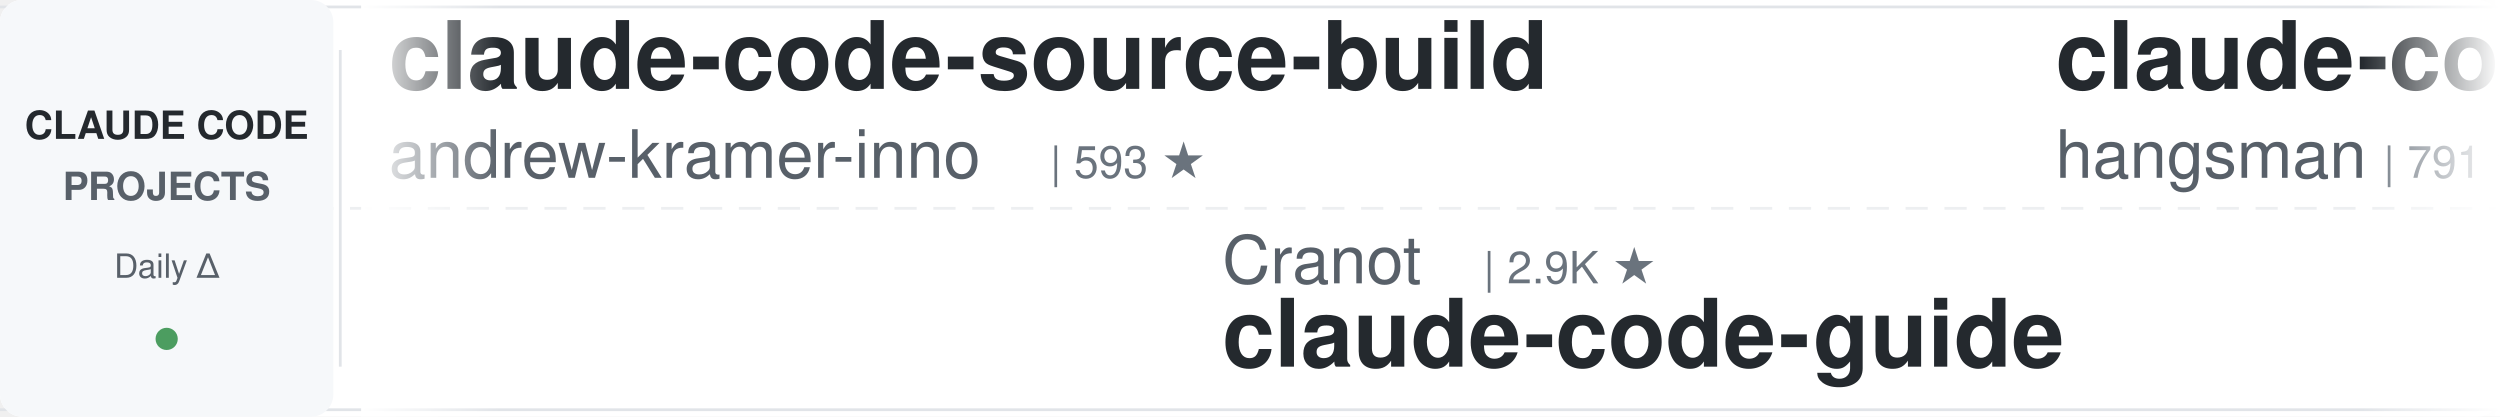
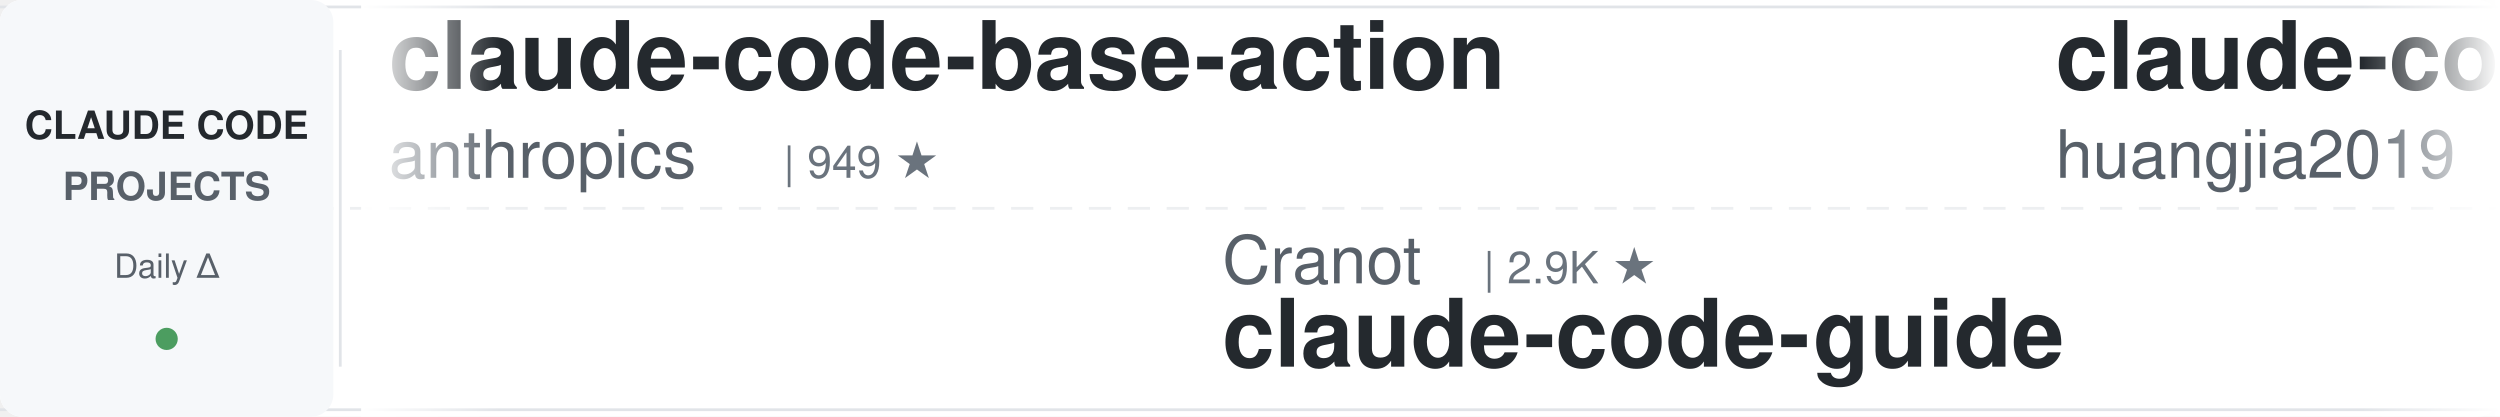
<svg xmlns="http://www.w3.org/2000/svg" width="900" height="150">
  <defs>
    <linearGradient id="leftFade" x1="0%" y1="0%" x2="100%" y2="0%">
      <stop offset="0%" style="stop-color:#ffffff;stop-opacity:1" />
      <stop offset="100%" style="stop-color:#ffffff;stop-opacity:0" />
    </linearGradient>
    <linearGradient id="rightFade" x1="0%" y1="0%" x2="100%" y2="0%">
      <stop offset="0%" style="stop-color:#ffffff;stop-opacity:0" />
      <stop offset="100%" style="stop-color:#ffffff;stop-opacity:1" />
    </linearGradient>
  </defs>
  <rect width="900" height="150" fill="#ffffff" rx="8" />
  <rect x="0" y="2" width="900" height="1" fill="#e1e4e8" />
  <rect x="0" y="147" width="900" height="1" fill="#e1e4e8" />
  <line x1="0" y1="75" x2="900" y2="75" stroke="#e1e4e8" stroke-width="1" stroke-dasharray="8 6" opacity="0.6" />
  <rect x="0" y="0" width="120" height="150" fill="#f6f8fa" rx="8" />
  <text x="60" y="50" font-family="-apple-system, BlinkMacSystemFont, 'Segoe UI', Helvetica, Arial, sans-serif" font-size="14" font-weight="600" fill="#24292e" text-anchor="middle">CLAUDE CODE</text>
  <text x="60" y="72" font-family="-apple-system, BlinkMacSystemFont, 'Segoe UI', Helvetica, Arial, sans-serif" font-size="14" font-weight="600" fill="#586069" text-anchor="middle">PROJECTS</text>
  <text x="60" y="100" font-family="-apple-system, BlinkMacSystemFont, 'Segoe UI', Helvetica, Arial, sans-serif" font-size="12" font-weight="500" fill="#586069" text-anchor="middle">Daily Δ</text>
  <circle cx="60" cy="122" r="4" fill="#22863a" opacity="0.8" />
  <rect x="122" y="18" width="1" height="114" fill="#e1e4e8" />
  <clipPath id="tickerClip">
    <rect x="130" y="0" width="770" height="150" />
  </clipPath>
  <g clip-path="url(#tickerClip)">
    <g id="tickerItems">
      <animateTransform attributeName="transform" attributeType="XML" type="translate" from="0 0" to="-3000 0" dur="54s" repeatCount="indefinite" />
      <g transform="translate(0, 0)">
-         <text x="140" y="32" font-family="-apple-system, BlinkMacSystemFont, 'Segoe UI', Helvetica, Arial, sans-serif" font-size="34" font-weight="600" fill="#24292e">claude-code-source-build</text>
-         <text x="140" y="64" font-family="-apple-system, BlinkMacSystemFont, 'Segoe UI', Helvetica, Arial, sans-serif" font-size="24" font-weight="400" fill="#586069">andrew-kramer-inno</text>
-         <text x="378" y="64" font-family="-apple-system, BlinkMacSystemFont, 'Segoe UI', Helvetica, Arial, sans-serif" font-size="16" font-weight="500" fill="#6a737d">| 593 ★</text>
+         <text x="140" y="32" font-family="-apple-system, BlinkMacSystemFont, 'Segoe UI', Helvetica, Arial, sans-serif" font-size="34" font-weight="600" fill="#24292e">claude-code-base-action</text>
+         <text x="140" y="64" font-family="-apple-system, BlinkMacSystemFont, 'Segoe UI', Helvetica, Arial, sans-serif" font-size="24" font-weight="400" fill="#586069">anthropics</text>
+         <text x="282" y="64" font-family="-apple-system, BlinkMacSystemFont, 'Segoe UI', Helvetica, Arial, sans-serif" font-size="16" font-weight="500" fill="#6a737d">| 949 ★</text>
      </g>
      <g transform="translate(300, 0)">
        <text x="140" y="102" font-family="-apple-system, BlinkMacSystemFont, 'Segoe UI', Helvetica, Arial, sans-serif" font-size="24" font-weight="400" fill="#586069">Cranot</text>
        <text x="234" y="102" font-family="-apple-system, BlinkMacSystemFont, 'Segoe UI', Helvetica, Arial, sans-serif" font-size="16" font-weight="500" fill="#6a737d">| 2.9K ★</text>
        <text x="140" y="132" font-family="-apple-system, BlinkMacSystemFont, 'Segoe UI', Helvetica, Arial, sans-serif" font-size="34" font-weight="600" fill="#24292e">claude-code-guide</text>
      </g>
      <g transform="translate(600, 0)">
-         <text x="140" y="32" font-family="-apple-system, BlinkMacSystemFont, 'Segoe UI', Helvetica, Arial, sans-serif" font-size="34" font-weight="600" fill="#24292e">claude-code-source</text>
-         <text x="140" y="64" font-family="-apple-system, BlinkMacSystemFont, 'Segoe UI', Helvetica, Arial, sans-serif" font-size="24" font-weight="400" fill="#586069">hangsman</text>
-         <text x="258" y="64" font-family="-apple-system, BlinkMacSystemFont, 'Segoe UI', Helvetica, Arial, sans-serif" font-size="16" font-weight="500" fill="#6a737d">| 791 ★</text>
+         <text x="140" y="32" font-family="-apple-system, BlinkMacSystemFont, 'Segoe UI', Helvetica, Arial, sans-serif" font-size="34" font-weight="600" fill="#24292e">claude-code-engineering</text>
+         <text x="140" y="64" font-family="-apple-system, BlinkMacSystemFont, 'Segoe UI', Helvetica, Arial, sans-serif" font-size="24" font-weight="400" fill="#586069">huangjia2019</text>
+         <text x="306" y="64" font-family="-apple-system, BlinkMacSystemFont, 'Segoe UI', Helvetica, Arial, sans-serif" font-size="16" font-weight="500" fill="#6a737d">| 1.1K ★</text>
      </g>
      <g transform="translate(900, 0)">
-         <text x="140" y="102" font-family="-apple-system, BlinkMacSystemFont, 'Segoe UI', Helvetica, Arial, sans-serif" font-size="24" font-weight="400" fill="#586069">Piebald-AI</text>
-         <text x="282" y="102" font-family="-apple-system, BlinkMacSystemFont, 'Segoe UI', Helvetica, Arial, sans-serif" font-size="16" font-weight="500" fill="#6a737d">| 12.3K ★</text>
-         <text x="140" y="132" font-family="-apple-system, BlinkMacSystemFont, 'Segoe UI', Helvetica, Arial, sans-serif" font-size="34" font-weight="600" fill="#24292e">claude-code-system-promp...</text>
+         <text x="140" y="102" font-family="-apple-system, BlinkMacSystemFont, 'Segoe UI', Helvetica, Arial, sans-serif" font-size="24" font-weight="400" fill="#586069">multica-ai</text>
+         <text x="282" y="102" font-family="-apple-system, BlinkMacSystemFont, 'Segoe UI', Helvetica, Arial, sans-serif" font-size="16" font-weight="500" fill="#6a737d">| 203.3K ★</text>
+         <text x="140" y="132" font-family="-apple-system, BlinkMacSystemFont, 'Segoe UI', Helvetica, Arial, sans-serif" font-size="34" font-weight="600" fill="#24292e">andrej-karpathy-skills</text>
      </g>
      <g transform="translate(1200, 0)">
-         <text x="140" y="32" font-family="-apple-system, BlinkMacSystemFont, 'Segoe UI', Helvetica, Arial, sans-serif" font-size="34" font-weight="600" fill="#24292e">awesome-claude-code</text>
-         <text x="140" y="64" font-family="-apple-system, BlinkMacSystemFont, 'Segoe UI', Helvetica, Arial, sans-serif" font-size="24" font-weight="400" fill="#586069">jqueryscript</text>
-         <text x="306" y="64" font-family="-apple-system, BlinkMacSystemFont, 'Segoe UI', Helvetica, Arial, sans-serif" font-size="16" font-weight="500" fill="#6a737d">| 501 ★</text>
+         <text x="140" y="32" font-family="-apple-system, BlinkMacSystemFont, 'Segoe UI', Helvetica, Arial, sans-serif" font-size="34" font-weight="600" fill="#24292e">Claude-Code-Source-Study</text>
+         <text x="140" y="64" font-family="-apple-system, BlinkMacSystemFont, 'Segoe UI', Helvetica, Arial, sans-serif" font-size="24" font-weight="400" fill="#586069">luyao618</text>
+         <text x="258" y="64" font-family="-apple-system, BlinkMacSystemFont, 'Segoe UI', Helvetica, Arial, sans-serif" font-size="16" font-weight="500" fill="#6a737d">| 1.7K ★</text>
      </g>
      <g transform="translate(1500, 0)">
-         <text x="140" y="102" font-family="-apple-system, BlinkMacSystemFont, 'Segoe UI', Helvetica, Arial, sans-serif" font-size="24" font-weight="400" fill="#586069">Pimzino</text>
-         <text x="246" y="102" font-family="-apple-system, BlinkMacSystemFont, 'Segoe UI', Helvetica, Arial, sans-serif" font-size="16" font-weight="500" fill="#6a737d">| 3.8K ★</text>
-         <text x="140" y="132" font-family="-apple-system, BlinkMacSystemFont, 'Segoe UI', Helvetica, Arial, sans-serif" font-size="34" font-weight="600" fill="#24292e">claude-code-spec-workflo...</text>
+         <text x="140" y="102" font-family="-apple-system, BlinkMacSystemFont, 'Segoe UI', Helvetica, Arial, sans-serif" font-size="24" font-weight="400" fill="#586069">WorldFlowAI</text>
+         <text x="294" y="102" font-family="-apple-system, BlinkMacSystemFont, 'Segoe UI', Helvetica, Arial, sans-serif" font-size="16" font-weight="500" fill="#6a737d">| 1.3K ★</text>
+         <text x="140" y="132" font-family="-apple-system, BlinkMacSystemFont, 'Segoe UI', Helvetica, Arial, sans-serif" font-size="34" font-weight="600" fill="#24292e">everything-claude-code</text>
      </g>
      <g transform="translate(1800, 0)">
-         <text x="140" y="32" font-family="-apple-system, BlinkMacSystemFont, 'Segoe UI', Helvetica, Arial, sans-serif" font-size="34" font-weight="600" fill="#24292e">claude-code-guide</text>
-         <text x="140" y="64" font-family="-apple-system, BlinkMacSystemFont, 'Segoe UI', Helvetica, Arial, sans-serif" font-size="24" font-weight="400" fill="#586069">zebbern</text>
-         <text x="246" y="64" font-family="-apple-system, BlinkMacSystemFont, 'Segoe UI', Helvetica, Arial, sans-serif" font-size="16" font-weight="500" fill="#6a737d">| 4.6K ★</text>
+         <text x="140" y="32" font-family="-apple-system, BlinkMacSystemFont, 'Segoe UI', Helvetica, Arial, sans-serif" font-size="34" font-weight="600" fill="#24292e">arcads-claude-code</text>
+         <text x="140" y="64" font-family="-apple-system, BlinkMacSystemFont, 'Segoe UI', Helvetica, Arial, sans-serif" font-size="24" font-weight="400" fill="#586069">krusemediallc</text>
+         <text x="318" y="64" font-family="-apple-system, BlinkMacSystemFont, 'Segoe UI', Helvetica, Arial, sans-serif" font-size="16" font-weight="500" fill="#6a737d">| 1.2K ★</text>
      </g>
      <g transform="translate(2100, 0)">
-         <text x="140" y="102" font-family="-apple-system, BlinkMacSystemFont, 'Segoe UI', Helvetica, Arial, sans-serif" font-size="24" font-weight="400" fill="#586069">FlorianBruniaux</text>
-         <text x="342" y="102" font-family="-apple-system, BlinkMacSystemFont, 'Segoe UI', Helvetica, Arial, sans-serif" font-size="16" font-weight="500" fill="#6a737d">| 5.7K ★</text>
-         <text x="140" y="132" font-family="-apple-system, BlinkMacSystemFont, 'Segoe UI', Helvetica, Arial, sans-serif" font-size="34" font-weight="600" fill="#24292e">claude-code-ultimate-gui...</text>
+         <text x="140" y="102" font-family="-apple-system, BlinkMacSystemFont, 'Segoe UI', Helvetica, Arial, sans-serif" font-size="24" font-weight="400" fill="#586069">centminmod</text>
+         <text x="282" y="102" font-family="-apple-system, BlinkMacSystemFont, 'Segoe UI', Helvetica, Arial, sans-serif" font-size="16" font-weight="500" fill="#6a737d">| 2.6K ★</text>
+         <text x="140" y="132" font-family="-apple-system, BlinkMacSystemFont, 'Segoe UI', Helvetica, Arial, sans-serif" font-size="34" font-weight="600" fill="#24292e">my-claude-code-setup</text>
      </g>
      <g transform="translate(2400, 0)">
-         <text x="140" y="32" font-family="-apple-system, BlinkMacSystemFont, 'Segoe UI', Helvetica, Arial, sans-serif" font-size="34" font-weight="600" fill="#24292e">claude-coder</text>
-         <text x="140" y="64" font-family="-apple-system, BlinkMacSystemFont, 'Segoe UI', Helvetica, Arial, sans-serif" font-size="24" font-weight="400" fill="#586069">kodu-ai</text>
-         <text x="246" y="64" font-family="-apple-system, BlinkMacSystemFont, 'Segoe UI', Helvetica, Arial, sans-serif" font-size="16" font-weight="500" fill="#6a737d">| 5.2K ★</text>
+         <text x="140" y="32" font-family="-apple-system, BlinkMacSystemFont, 'Segoe UI', Helvetica, Arial, sans-serif" font-size="34" font-weight="600" fill="#24292e">ECC</text>
+         <text x="140" y="64" font-family="-apple-system, BlinkMacSystemFont, 'Segoe UI', Helvetica, Arial, sans-serif" font-size="24" font-weight="400" fill="#586069">affaan-m</text>
+         <text x="258" y="64" font-family="-apple-system, BlinkMacSystemFont, 'Segoe UI', Helvetica, Arial, sans-serif" font-size="16" font-weight="500" fill="#6a737d">| 240.6K ★</text>
      </g>
      <g transform="translate(2700, 0)">
-         <text x="140" y="102" font-family="-apple-system, BlinkMacSystemFont, 'Segoe UI', Helvetica, Arial, sans-serif" font-size="24" font-weight="400" fill="#586069">lorryjovens-hub</text>
-         <text x="342" y="102" font-family="-apple-system, BlinkMacSystemFont, 'Segoe UI', Helvetica, Arial, sans-serif" font-size="16" font-weight="500" fill="#6a737d">| 1.7K ★</text>
-         <text x="140" y="132" font-family="-apple-system, BlinkMacSystemFont, 'Segoe UI', Helvetica, Arial, sans-serif" font-size="34" font-weight="600" fill="#24292e">claude-code-rust</text>
+         <text x="140" y="102" font-family="-apple-system, BlinkMacSystemFont, 'Segoe UI', Helvetica, Arial, sans-serif" font-size="24" font-weight="400" fill="#586069">JrCx7scC</text>
+         <text x="258" y="102" font-family="-apple-system, BlinkMacSystemFont, 'Segoe UI', Helvetica, Arial, sans-serif" font-size="16" font-weight="500" fill="#6a737d">| 373 ★</text>
+         <text x="140" y="132" font-family="-apple-system, BlinkMacSystemFont, 'Segoe UI', Helvetica, Arial, sans-serif" font-size="34" font-weight="600" fill="#24292e">claude-code-source</text>
      </g>
      <g transform="translate(3000, 0)">
-         <text x="140" y="32" font-family="-apple-system, BlinkMacSystemFont, 'Segoe UI', Helvetica, Arial, sans-serif" font-size="34" font-weight="600" fill="#24292e">claude-code-source-build</text>
-         <text x="140" y="64" font-family="-apple-system, BlinkMacSystemFont, 'Segoe UI', Helvetica, Arial, sans-serif" font-size="24" font-weight="400" fill="#586069">andrew-kramer-inno</text>
-         <text x="378" y="64" font-family="-apple-system, BlinkMacSystemFont, 'Segoe UI', Helvetica, Arial, sans-serif" font-size="16" font-weight="500" fill="#6a737d">| 593 ★</text>
+         <text x="140" y="32" font-family="-apple-system, BlinkMacSystemFont, 'Segoe UI', Helvetica, Arial, sans-serif" font-size="34" font-weight="600" fill="#24292e">claude-code-base-action</text>
+         <text x="140" y="64" font-family="-apple-system, BlinkMacSystemFont, 'Segoe UI', Helvetica, Arial, sans-serif" font-size="24" font-weight="400" fill="#586069">anthropics</text>
+         <text x="282" y="64" font-family="-apple-system, BlinkMacSystemFont, 'Segoe UI', Helvetica, Arial, sans-serif" font-size="16" font-weight="500" fill="#6a737d">| 949 ★</text>
      </g>
      <g transform="translate(3300, 0)">
        <text x="140" y="102" font-family="-apple-system, BlinkMacSystemFont, 'Segoe UI', Helvetica, Arial, sans-serif" font-size="24" font-weight="400" fill="#586069">Cranot</text>
        <text x="234" y="102" font-family="-apple-system, BlinkMacSystemFont, 'Segoe UI', Helvetica, Arial, sans-serif" font-size="16" font-weight="500" fill="#6a737d">| 2.9K ★</text>
        <text x="140" y="132" font-family="-apple-system, BlinkMacSystemFont, 'Segoe UI', Helvetica, Arial, sans-serif" font-size="34" font-weight="600" fill="#24292e">claude-code-guide</text>
      </g>
      <g transform="translate(3600, 0)">
-         <text x="140" y="32" font-family="-apple-system, BlinkMacSystemFont, 'Segoe UI', Helvetica, Arial, sans-serif" font-size="34" font-weight="600" fill="#24292e">claude-code-source</text>
-         <text x="140" y="64" font-family="-apple-system, BlinkMacSystemFont, 'Segoe UI', Helvetica, Arial, sans-serif" font-size="24" font-weight="400" fill="#586069">hangsman</text>
-         <text x="258" y="64" font-family="-apple-system, BlinkMacSystemFont, 'Segoe UI', Helvetica, Arial, sans-serif" font-size="16" font-weight="500" fill="#6a737d">| 791 ★</text>
+         <text x="140" y="32" font-family="-apple-system, BlinkMacSystemFont, 'Segoe UI', Helvetica, Arial, sans-serif" font-size="34" font-weight="600" fill="#24292e">claude-code-engineering</text>
+         <text x="140" y="64" font-family="-apple-system, BlinkMacSystemFont, 'Segoe UI', Helvetica, Arial, sans-serif" font-size="24" font-weight="400" fill="#586069">huangjia2019</text>
+         <text x="306" y="64" font-family="-apple-system, BlinkMacSystemFont, 'Segoe UI', Helvetica, Arial, sans-serif" font-size="16" font-weight="500" fill="#6a737d">| 1.1K ★</text>
      </g>
      <g transform="translate(3900, 0)">
-         <text x="140" y="102" font-family="-apple-system, BlinkMacSystemFont, 'Segoe UI', Helvetica, Arial, sans-serif" font-size="24" font-weight="400" fill="#586069">Piebald-AI</text>
-         <text x="282" y="102" font-family="-apple-system, BlinkMacSystemFont, 'Segoe UI', Helvetica, Arial, sans-serif" font-size="16" font-weight="500" fill="#6a737d">| 12.3K ★</text>
-         <text x="140" y="132" font-family="-apple-system, BlinkMacSystemFont, 'Segoe UI', Helvetica, Arial, sans-serif" font-size="34" font-weight="600" fill="#24292e">claude-code-system-promp...</text>
+         <text x="140" y="102" font-family="-apple-system, BlinkMacSystemFont, 'Segoe UI', Helvetica, Arial, sans-serif" font-size="24" font-weight="400" fill="#586069">multica-ai</text>
+         <text x="282" y="102" font-family="-apple-system, BlinkMacSystemFont, 'Segoe UI', Helvetica, Arial, sans-serif" font-size="16" font-weight="500" fill="#6a737d">| 203.3K ★</text>
+         <text x="140" y="132" font-family="-apple-system, BlinkMacSystemFont, 'Segoe UI', Helvetica, Arial, sans-serif" font-size="34" font-weight="600" fill="#24292e">andrej-karpathy-skills</text>
      </g>
    </g>
  </g>
  <rect x="130" y="0" width="50" height="150" fill="url(#leftFade)" />
  <rect x="850" y="0" width="50" height="150" fill="url(#rightFade)" />
</svg>
